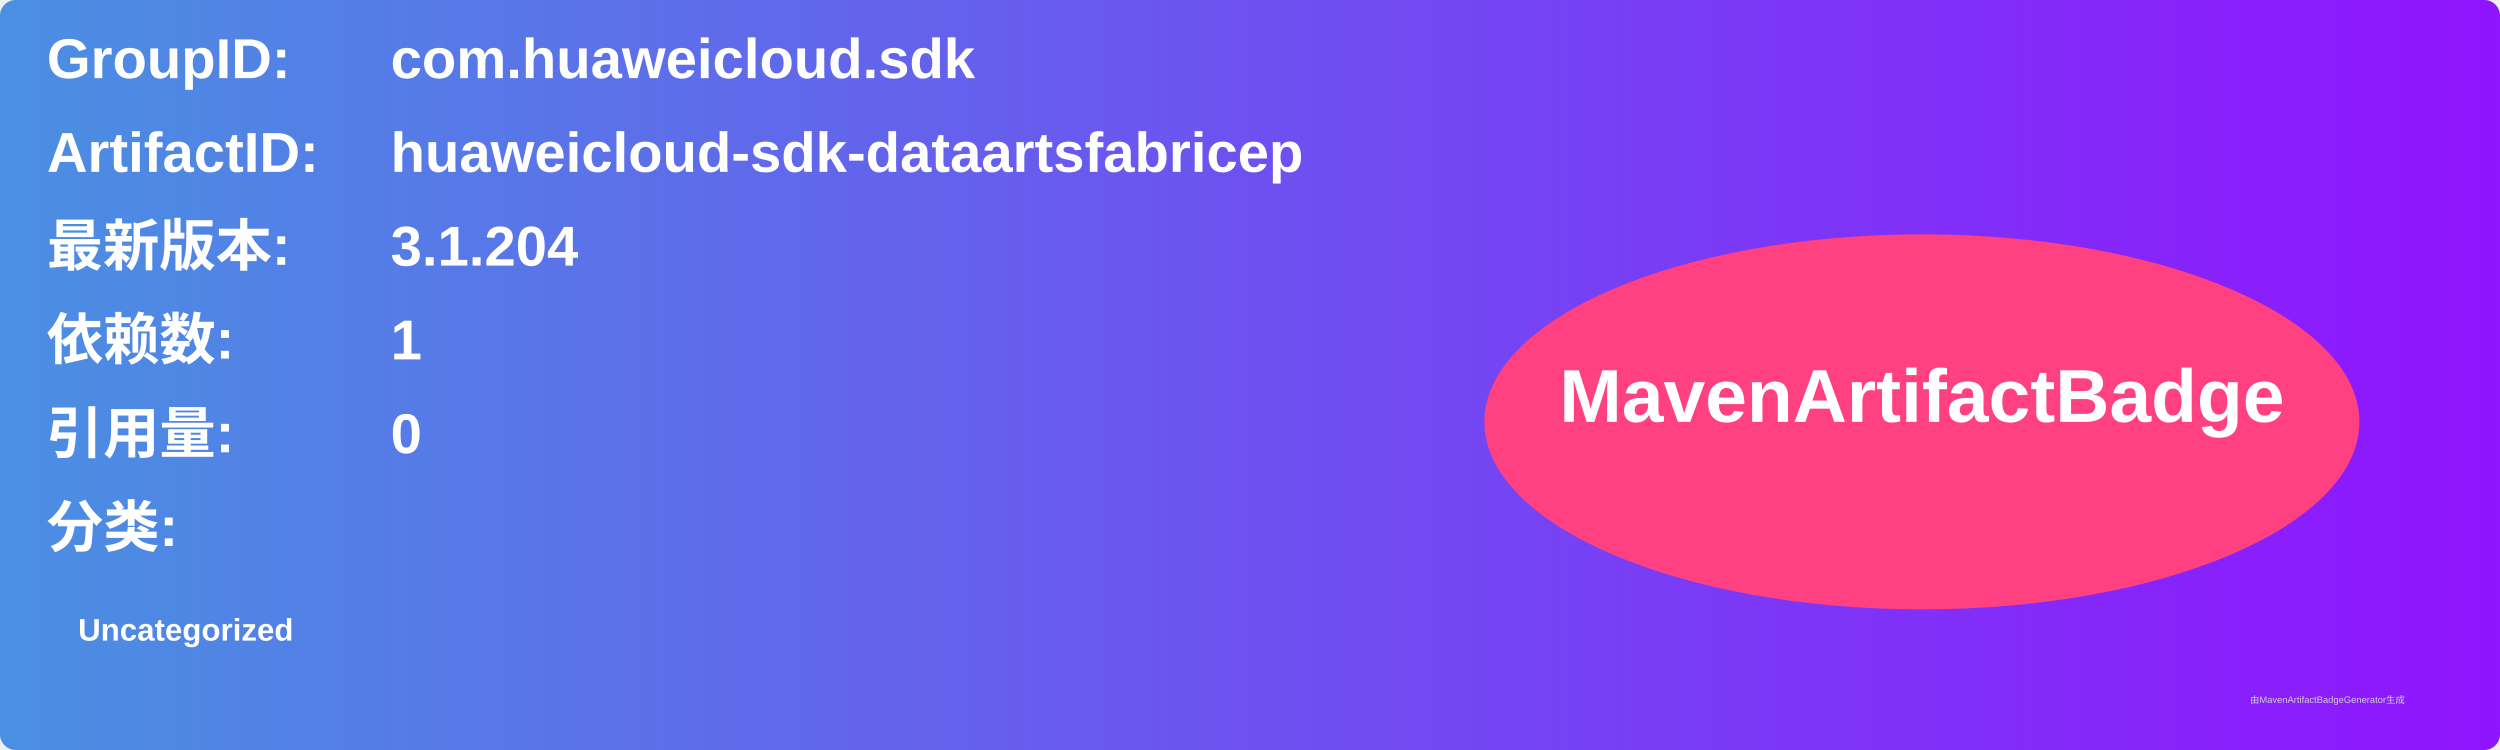
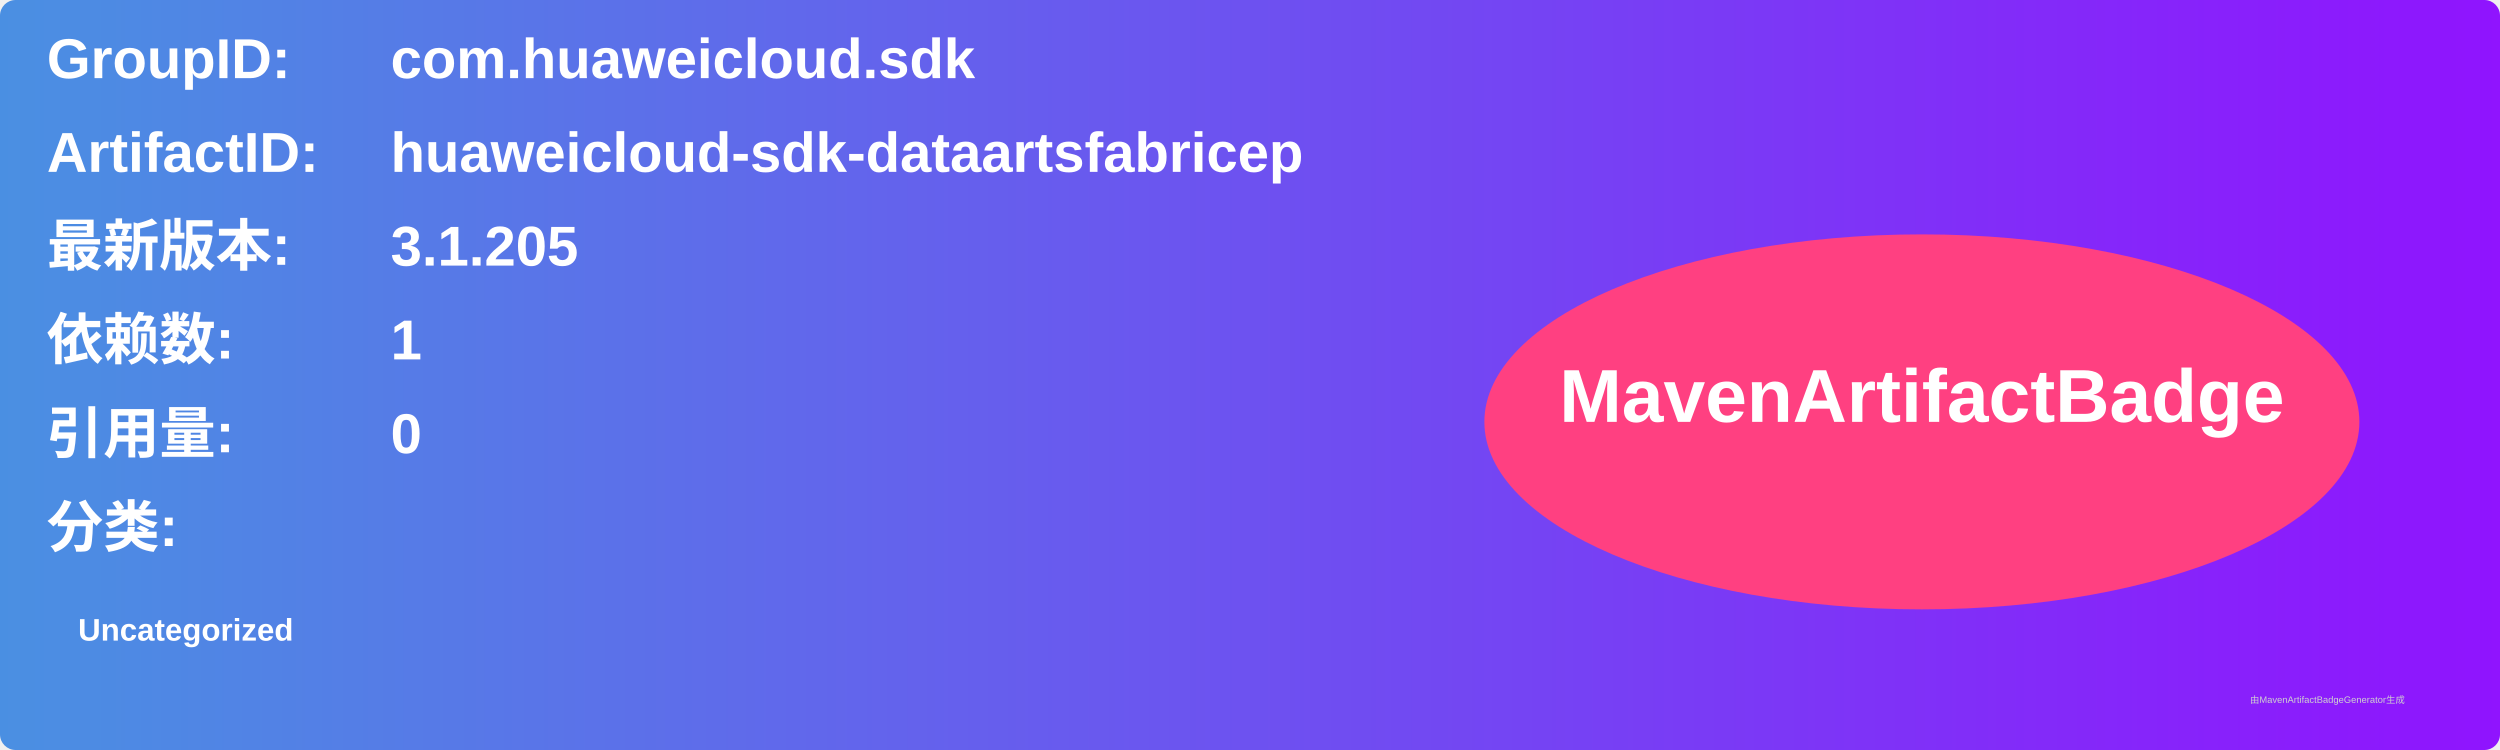
<svg xmlns="http://www.w3.org/2000/svg" width="800" height="240" viewBox="0 0 800 240">
  <linearGradient id="grad" x1="0%" y1="0%" x2="100%" y2="0%">
    <stop offset="0%" stop-color="#4a90e2" />
    <stop offset="100%" stop-color="#9013fe" />
  </linearGradient>
  <rect width="100%" height="100%" rx="5" ry="5" fill="url(#grad)" />
  <g transform="translate(15, 15)">
    <text x="0" y="10" font-family="Arial" font-size="18" fill="white" font-weight="bold" width="260">GroupID:</text>
    <text x="110" y="10" font-family="Arial" font-size="18" fill="white" font-weight="bold" width="460">com.huaweicloud.sdk</text>
    <text x="0" y="40" font-family="Arial" font-size="18" fill="white" font-weight="bold" width="260">ArtifactID:</text>
    <text x="110" y="40" font-family="Arial" font-size="18" fill="white" font-weight="bold" width="460">huaweicloud-sdk-dataartsfabricep</text>
    <text x="0" y="70" font-family="Arial" font-size="18" fill="white" font-weight="bold">最新版本:</text>
    <text x="110" y="70" font-family="Arial" font-size="18" fill="white" font-weight="bold">
-       <tspan font-weight="bold">3.1.204</tspan>
+       <tspan font-weight="bold">3.1.205</tspan>
    </text>
    <text x="0" y="100" font-family="Arial" font-size="18" fill="white" font-weight="bold">依赖数: </text>
    <text x="110" y="100" font-family="Arial" font-size="18" fill="white">
      <tspan font-weight="bold">1</tspan>
    </text>
    <text x="0" y="130" font-family="Arial" font-size="18" fill="white" font-weight="bold">引用量: </text>
    <text x="110" y="130" font-family="Arial" font-size="18" fill="white">
      <tspan font-weight="bold">0</tspan>
    </text>
    <text x="0" y="160" font-family="Arial" font-size="18" fill="white" font-weight="bold">分类:</text>
    <text x="10" y="190" font-family="Arial" font-size="10" fill="white">
      <tspan font-weight="bold">Uncategorized</tspan>
    </text>
    <ellipse cx="600" cy="120" rx="140" ry="60" fill="#ff4081" />
    <text x="600" y="120" text-anchor="middle" font-family="Arial" font-size="24" fill="white" font-weight="bold">MavenArtifactBadge</text>
  </g>
  <text x="720" y="225" font-family="Arial" font-size="3" fill="#d0d0d0">由MavenArtifactBadgeGenerator生成</text>
</svg>
